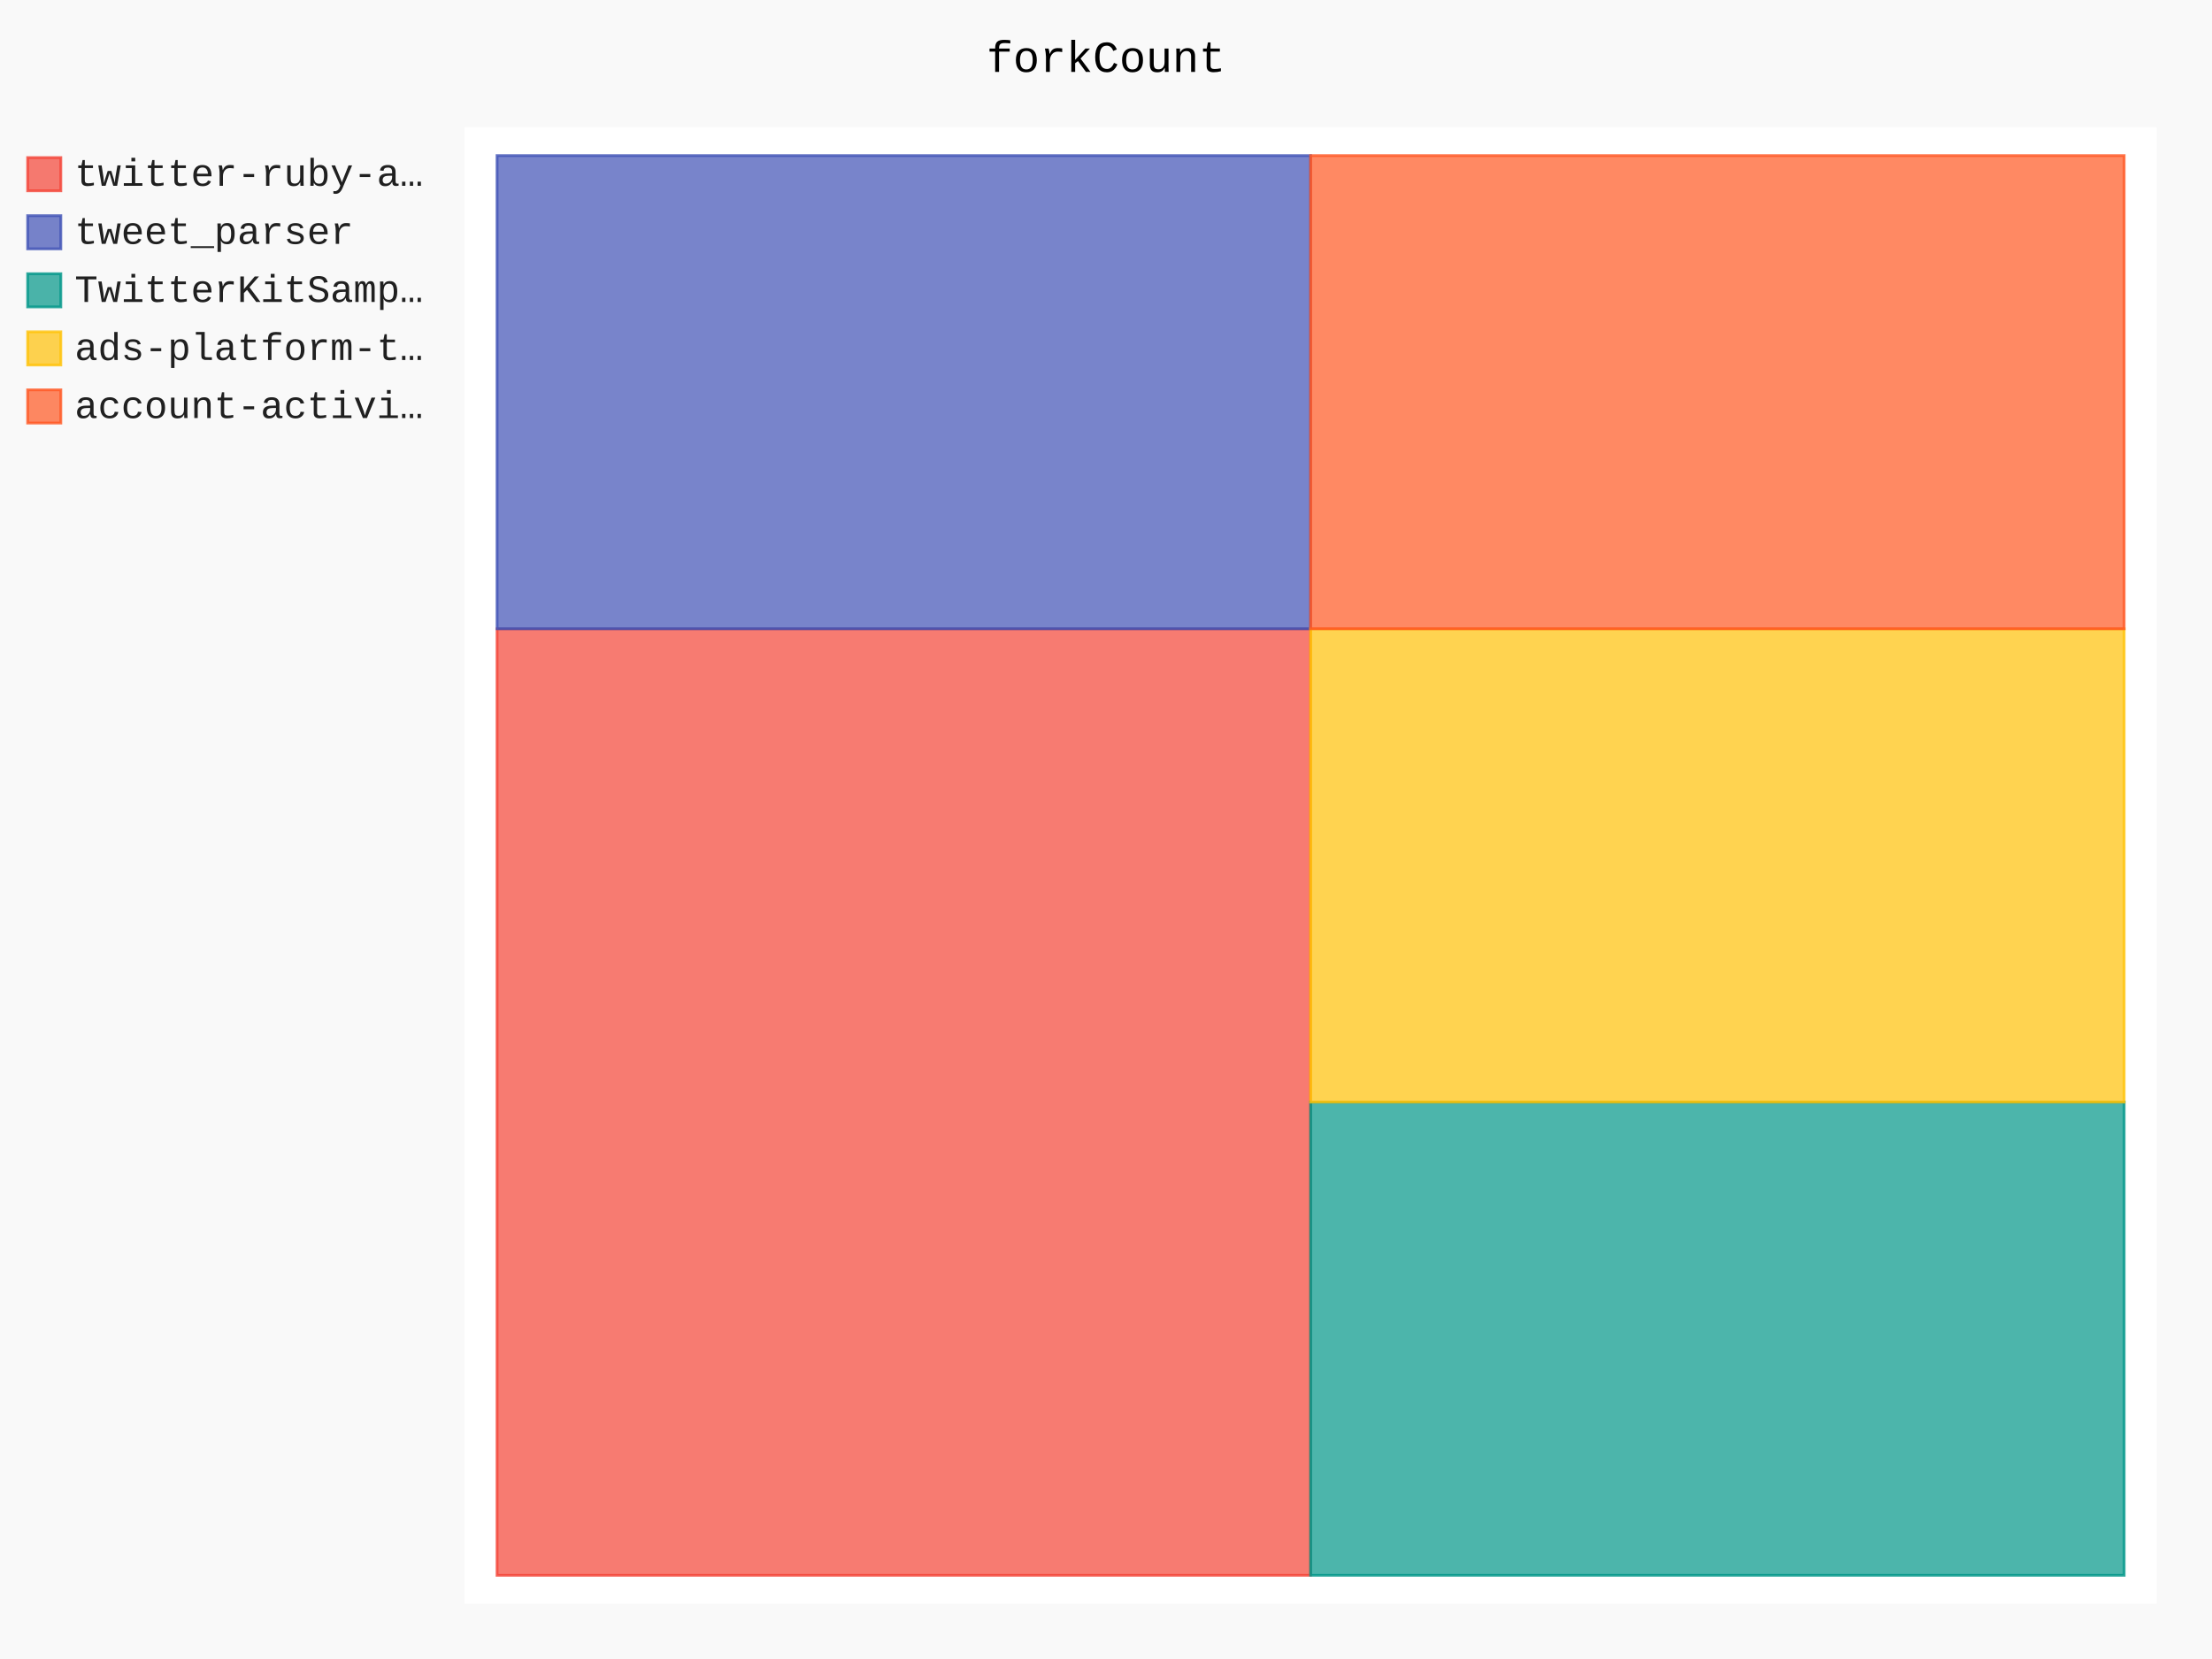
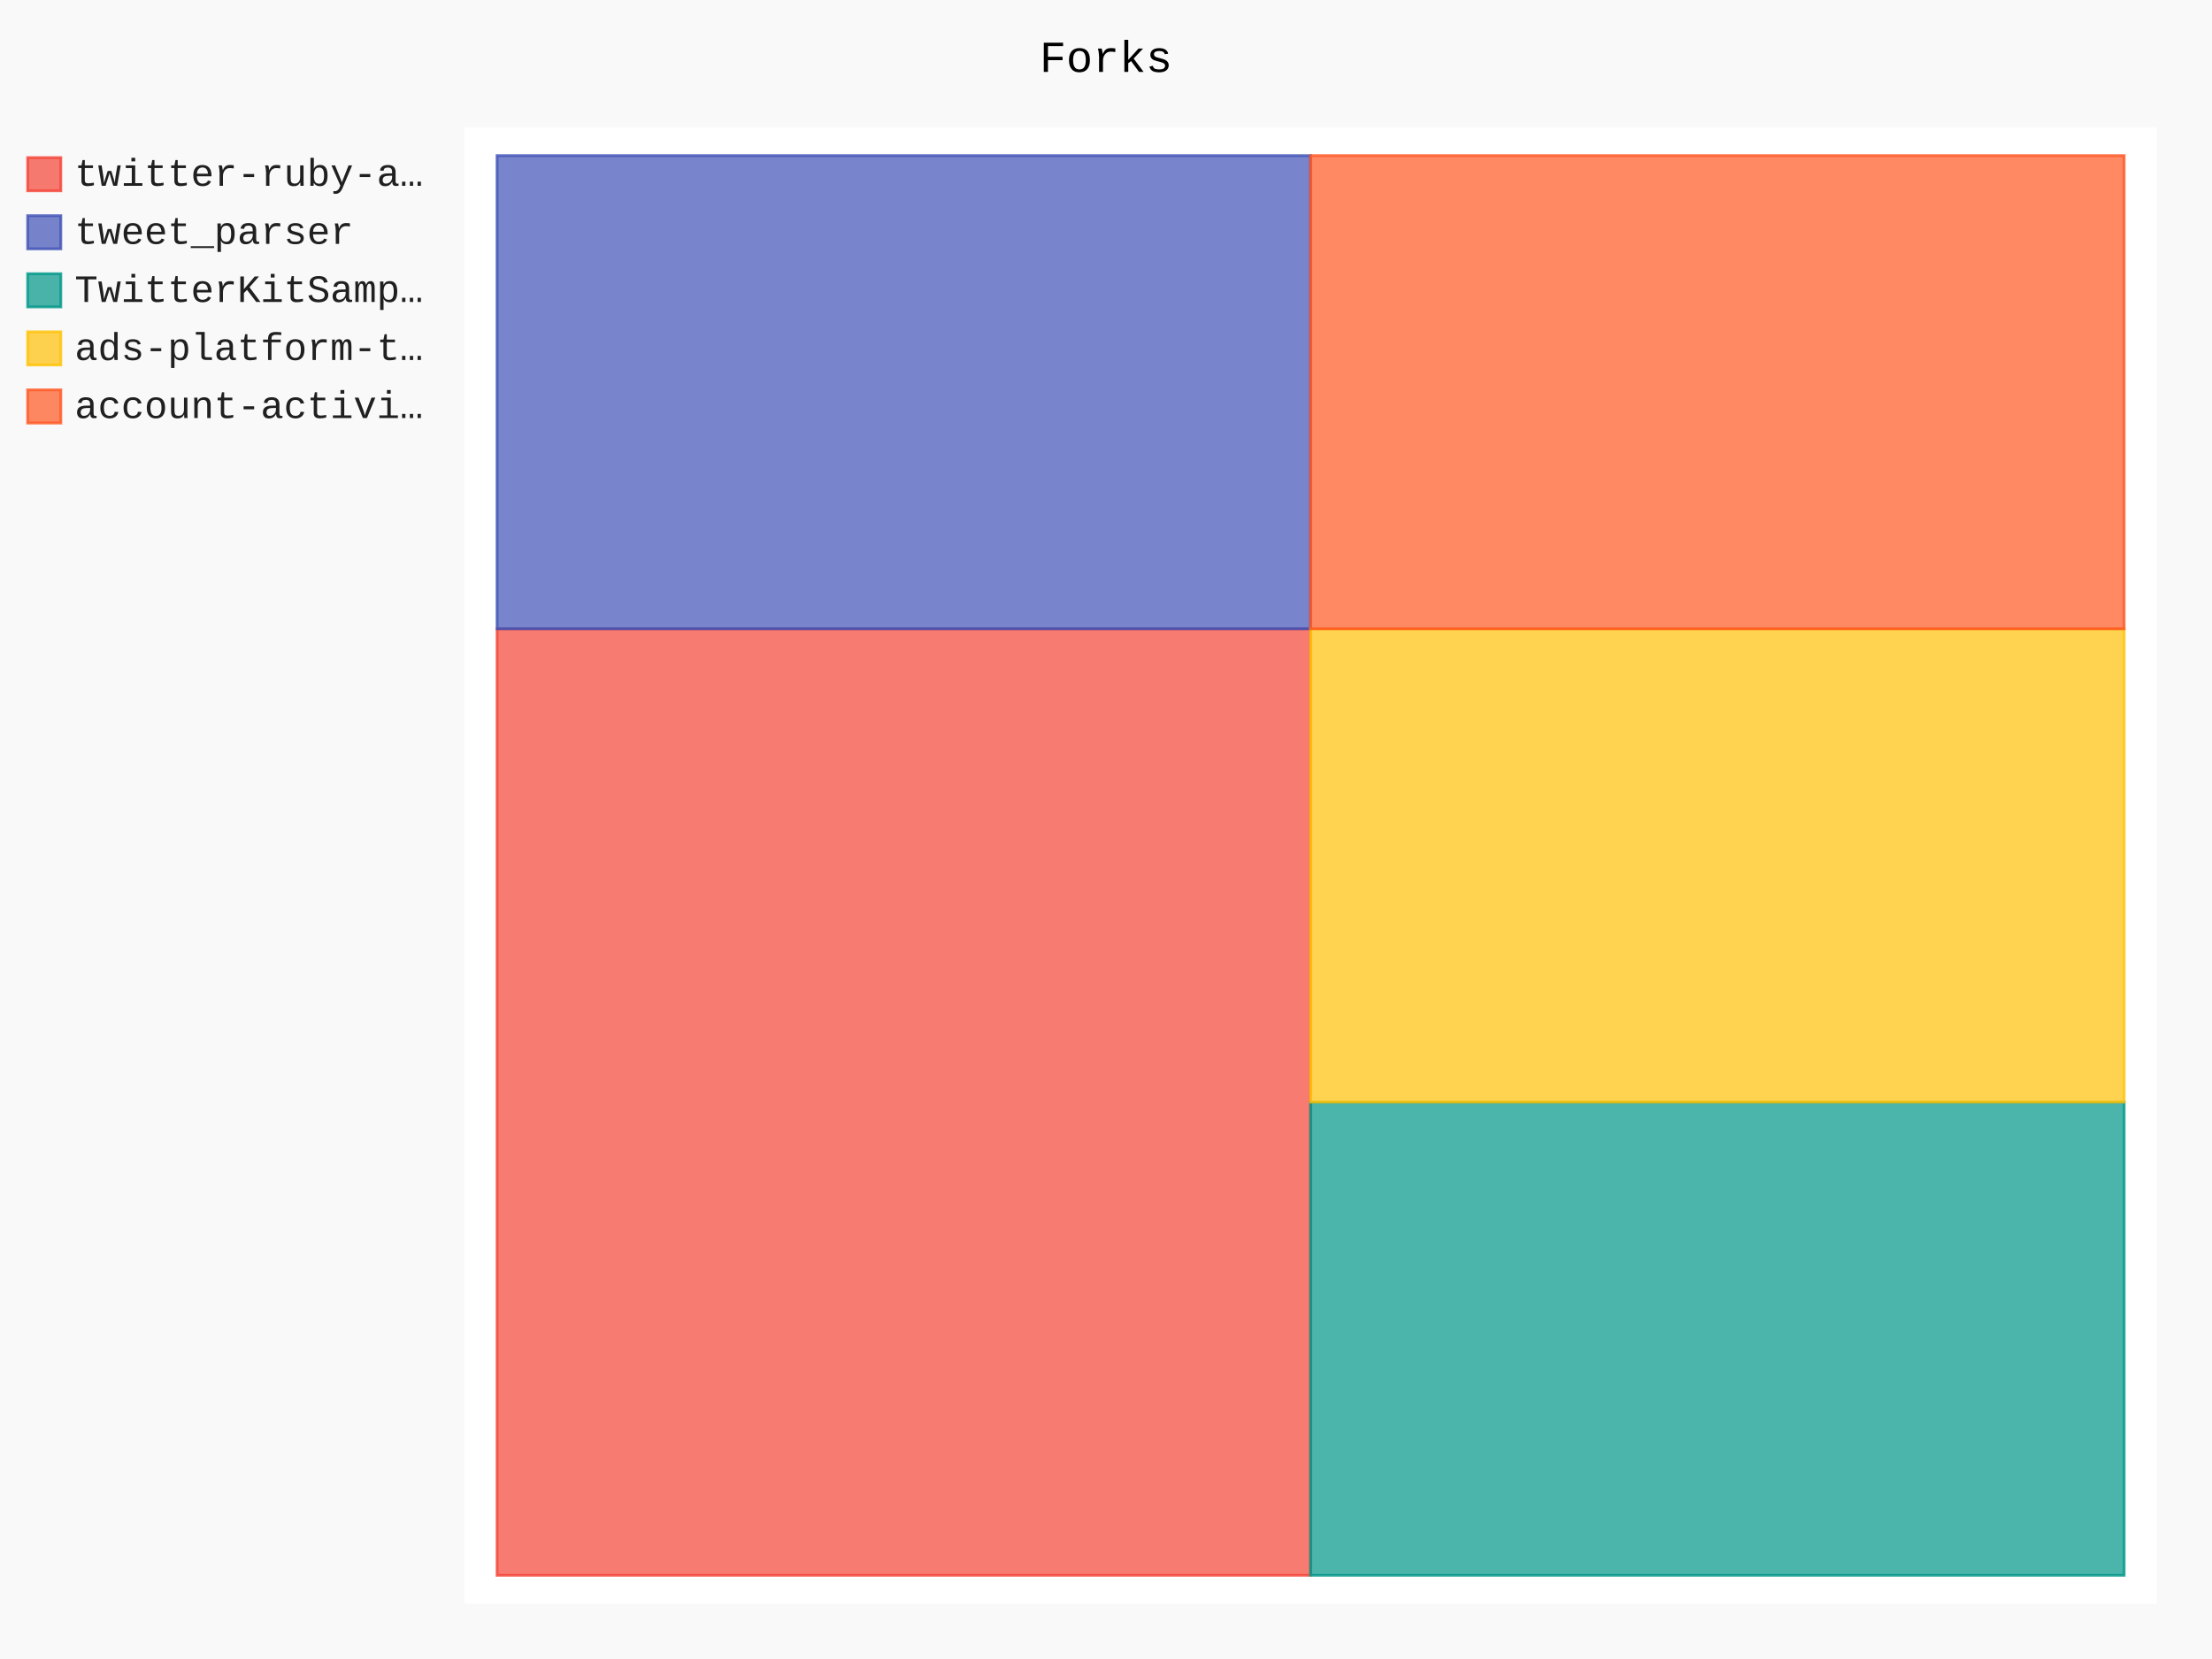
- <svg xmlns="http://www.w3.org/2000/svg" id="chart-bd112fc9-b7af-48c5-9770-c0fc13f7be3c" class="pygal-chart" viewBox="0 0 800 600">
+ <svg xmlns="http://www.w3.org/2000/svg" id="chart-fc3c9462-3ccd-470b-be08-c46e525d6525" class="pygal-chart" viewBox="0 0 800 600">
  <defs>
-     <style type="text/css">#chart-bd112fc9-b7af-48c5-9770-c0fc13f7be3c{-webkit-user-select:none;-webkit-font-smoothing:antialiased;font-family:Consolas,"Liberation Mono",Menlo,Courier,monospace}#chart-bd112fc9-b7af-48c5-9770-c0fc13f7be3c .title{font-family:Consolas,"Liberation Mono",Menlo,Courier,monospace;font-size:16px}#chart-bd112fc9-b7af-48c5-9770-c0fc13f7be3c .legends .legend text{font-family:Consolas,"Liberation Mono",Menlo,Courier,monospace;font-size:14px}#chart-bd112fc9-b7af-48c5-9770-c0fc13f7be3c .axis text{font-family:Consolas,"Liberation Mono",Menlo,Courier,monospace;font-size:10px}#chart-bd112fc9-b7af-48c5-9770-c0fc13f7be3c .axis text.major{font-family:Consolas,"Liberation Mono",Menlo,Courier,monospace;font-size:10px}#chart-bd112fc9-b7af-48c5-9770-c0fc13f7be3c .text-overlay text.value{font-family:Consolas,"Liberation Mono",Menlo,Courier,monospace;font-size:16px}#chart-bd112fc9-b7af-48c5-9770-c0fc13f7be3c .text-overlay text.label{font-family:Consolas,"Liberation Mono",Menlo,Courier,monospace;font-size:10px}#chart-bd112fc9-b7af-48c5-9770-c0fc13f7be3c .tooltip{font-family:Consolas,"Liberation Mono",Menlo,Courier,monospace;font-size:14px}#chart-bd112fc9-b7af-48c5-9770-c0fc13f7be3c text.no_data{font-family:Consolas,"Liberation Mono",Menlo,Courier,monospace;font-size:64px}
- #chart-bd112fc9-b7af-48c5-9770-c0fc13f7be3c{background-color:rgba(249,249,249,1)}#chart-bd112fc9-b7af-48c5-9770-c0fc13f7be3c path,#chart-bd112fc9-b7af-48c5-9770-c0fc13f7be3c line,#chart-bd112fc9-b7af-48c5-9770-c0fc13f7be3c rect,#chart-bd112fc9-b7af-48c5-9770-c0fc13f7be3c circle{-webkit-transition:150ms;-moz-transition:150ms;transition:150ms}#chart-bd112fc9-b7af-48c5-9770-c0fc13f7be3c .graph &gt; .background{fill:rgba(249,249,249,1)}#chart-bd112fc9-b7af-48c5-9770-c0fc13f7be3c .plot &gt; .background{fill:rgba(255,255,255,1)}#chart-bd112fc9-b7af-48c5-9770-c0fc13f7be3c .graph{fill:rgba(0,0,0,.87)}#chart-bd112fc9-b7af-48c5-9770-c0fc13f7be3c text.no_data{fill:rgba(0,0,0,1)}#chart-bd112fc9-b7af-48c5-9770-c0fc13f7be3c .title{fill:rgba(0,0,0,1)}#chart-bd112fc9-b7af-48c5-9770-c0fc13f7be3c .legends .legend text{fill:rgba(0,0,0,.87)}#chart-bd112fc9-b7af-48c5-9770-c0fc13f7be3c .legends .legend:hover text{fill:rgba(0,0,0,1)}#chart-bd112fc9-b7af-48c5-9770-c0fc13f7be3c .axis .line{stroke:rgba(0,0,0,1)}#chart-bd112fc9-b7af-48c5-9770-c0fc13f7be3c .axis .guide.line{stroke:rgba(0,0,0,.54)}#chart-bd112fc9-b7af-48c5-9770-c0fc13f7be3c .axis .major.line{stroke:rgba(0,0,0,.87)}#chart-bd112fc9-b7af-48c5-9770-c0fc13f7be3c .axis text.major{fill:rgba(0,0,0,1)}#chart-bd112fc9-b7af-48c5-9770-c0fc13f7be3c .axis.y .guides:hover .guide.line,#chart-bd112fc9-b7af-48c5-9770-c0fc13f7be3c .line-graph .axis.x .guides:hover .guide.line,#chart-bd112fc9-b7af-48c5-9770-c0fc13f7be3c .stackedline-graph .axis.x .guides:hover .guide.line,#chart-bd112fc9-b7af-48c5-9770-c0fc13f7be3c .xy-graph .axis.x .guides:hover .guide.line{stroke:rgba(0,0,0,1)}#chart-bd112fc9-b7af-48c5-9770-c0fc13f7be3c .axis .guides:hover text{fill:rgba(0,0,0,1)}#chart-bd112fc9-b7af-48c5-9770-c0fc13f7be3c .reactive{fill-opacity:.7;stroke-opacity:.8}#chart-bd112fc9-b7af-48c5-9770-c0fc13f7be3c .ci{stroke:rgba(0,0,0,.87)}#chart-bd112fc9-b7af-48c5-9770-c0fc13f7be3c .reactive.active,#chart-bd112fc9-b7af-48c5-9770-c0fc13f7be3c .active .reactive{fill-opacity:.8;stroke-opacity:.9;stroke-width:4}#chart-bd112fc9-b7af-48c5-9770-c0fc13f7be3c .ci .reactive.active{stroke-width:1.5}#chart-bd112fc9-b7af-48c5-9770-c0fc13f7be3c .series text{fill:rgba(0,0,0,1)}#chart-bd112fc9-b7af-48c5-9770-c0fc13f7be3c .tooltip rect{fill:rgba(255,255,255,1);stroke:rgba(0,0,0,1);-webkit-transition:opacity 150ms;-moz-transition:opacity 150ms;transition:opacity 150ms}#chart-bd112fc9-b7af-48c5-9770-c0fc13f7be3c .tooltip .label{fill:rgba(0,0,0,.87)}#chart-bd112fc9-b7af-48c5-9770-c0fc13f7be3c .tooltip .label{fill:rgba(0,0,0,.87)}#chart-bd112fc9-b7af-48c5-9770-c0fc13f7be3c .tooltip .legend{font-size:.8em;fill:rgba(0,0,0,.54)}#chart-bd112fc9-b7af-48c5-9770-c0fc13f7be3c .tooltip .x_label{font-size:.6em;fill:rgba(0,0,0,1)}#chart-bd112fc9-b7af-48c5-9770-c0fc13f7be3c .tooltip .xlink{font-size:.5em;text-decoration:underline}#chart-bd112fc9-b7af-48c5-9770-c0fc13f7be3c .tooltip .value{font-size:1.5em}#chart-bd112fc9-b7af-48c5-9770-c0fc13f7be3c .bound{font-size:.5em}#chart-bd112fc9-b7af-48c5-9770-c0fc13f7be3c .max-value{font-size:.75em;fill:rgba(0,0,0,.54)}#chart-bd112fc9-b7af-48c5-9770-c0fc13f7be3c .map-element{fill:rgba(255,255,255,1);stroke:rgba(0,0,0,.54) !important}#chart-bd112fc9-b7af-48c5-9770-c0fc13f7be3c .map-element .reactive{fill-opacity:inherit;stroke-opacity:inherit}#chart-bd112fc9-b7af-48c5-9770-c0fc13f7be3c .color-0,#chart-bd112fc9-b7af-48c5-9770-c0fc13f7be3c .color-0 a:visited{stroke:#F44336;fill:#F44336}#chart-bd112fc9-b7af-48c5-9770-c0fc13f7be3c .color-1,#chart-bd112fc9-b7af-48c5-9770-c0fc13f7be3c .color-1 a:visited{stroke:#3F51B5;fill:#3F51B5}#chart-bd112fc9-b7af-48c5-9770-c0fc13f7be3c .color-2,#chart-bd112fc9-b7af-48c5-9770-c0fc13f7be3c .color-2 a:visited{stroke:#009688;fill:#009688}#chart-bd112fc9-b7af-48c5-9770-c0fc13f7be3c .color-3,#chart-bd112fc9-b7af-48c5-9770-c0fc13f7be3c .color-3 a:visited{stroke:#FFC107;fill:#FFC107}#chart-bd112fc9-b7af-48c5-9770-c0fc13f7be3c .color-4,#chart-bd112fc9-b7af-48c5-9770-c0fc13f7be3c .color-4 a:visited{stroke:#FF5722;fill:#FF5722}#chart-bd112fc9-b7af-48c5-9770-c0fc13f7be3c .text-overlay .color-0 text{fill:black}#chart-bd112fc9-b7af-48c5-9770-c0fc13f7be3c .text-overlay .color-1 text{fill:black}#chart-bd112fc9-b7af-48c5-9770-c0fc13f7be3c .text-overlay .color-2 text{fill:black}#chart-bd112fc9-b7af-48c5-9770-c0fc13f7be3c .text-overlay .color-3 text{fill:black}#chart-bd112fc9-b7af-48c5-9770-c0fc13f7be3c .text-overlay .color-4 text{fill:black}
- #chart-bd112fc9-b7af-48c5-9770-c0fc13f7be3c text.no_data{text-anchor:middle}#chart-bd112fc9-b7af-48c5-9770-c0fc13f7be3c .guide.line{fill:none}#chart-bd112fc9-b7af-48c5-9770-c0fc13f7be3c .centered{text-anchor:middle}#chart-bd112fc9-b7af-48c5-9770-c0fc13f7be3c .title{text-anchor:middle}#chart-bd112fc9-b7af-48c5-9770-c0fc13f7be3c .legends .legend text{fill-opacity:1}#chart-bd112fc9-b7af-48c5-9770-c0fc13f7be3c .axis.x text{text-anchor:middle}#chart-bd112fc9-b7af-48c5-9770-c0fc13f7be3c .axis.x:not(.web) text[transform]{text-anchor:start}#chart-bd112fc9-b7af-48c5-9770-c0fc13f7be3c .axis.x:not(.web) text[transform].backwards{text-anchor:end}#chart-bd112fc9-b7af-48c5-9770-c0fc13f7be3c .axis.y text{text-anchor:end}#chart-bd112fc9-b7af-48c5-9770-c0fc13f7be3c .axis.y text[transform].backwards{text-anchor:start}#chart-bd112fc9-b7af-48c5-9770-c0fc13f7be3c .axis.y2 text{text-anchor:start}#chart-bd112fc9-b7af-48c5-9770-c0fc13f7be3c .axis.y2 text[transform].backwards{text-anchor:end}#chart-bd112fc9-b7af-48c5-9770-c0fc13f7be3c .axis .guide.line{stroke-dasharray:4,4}#chart-bd112fc9-b7af-48c5-9770-c0fc13f7be3c .axis .major.guide.line{stroke-dasharray:6,6}#chart-bd112fc9-b7af-48c5-9770-c0fc13f7be3c .horizontal .axis.y .guide.line,#chart-bd112fc9-b7af-48c5-9770-c0fc13f7be3c .horizontal .axis.y2 .guide.line,#chart-bd112fc9-b7af-48c5-9770-c0fc13f7be3c .vertical .axis.x .guide.line{opacity:0}#chart-bd112fc9-b7af-48c5-9770-c0fc13f7be3c .horizontal .axis.always_show .guide.line,#chart-bd112fc9-b7af-48c5-9770-c0fc13f7be3c .vertical .axis.always_show .guide.line{opacity:1 !important}#chart-bd112fc9-b7af-48c5-9770-c0fc13f7be3c .axis.y .guides:hover .guide.line,#chart-bd112fc9-b7af-48c5-9770-c0fc13f7be3c .axis.y2 .guides:hover .guide.line,#chart-bd112fc9-b7af-48c5-9770-c0fc13f7be3c .axis.x .guides:hover .guide.line{opacity:1}#chart-bd112fc9-b7af-48c5-9770-c0fc13f7be3c .axis .guides:hover text{opacity:1}#chart-bd112fc9-b7af-48c5-9770-c0fc13f7be3c .nofill{fill:none}#chart-bd112fc9-b7af-48c5-9770-c0fc13f7be3c .subtle-fill{fill-opacity:.2}#chart-bd112fc9-b7af-48c5-9770-c0fc13f7be3c .dot{stroke-width:1px;fill-opacity:1}#chart-bd112fc9-b7af-48c5-9770-c0fc13f7be3c .dot.active{stroke-width:5px}#chart-bd112fc9-b7af-48c5-9770-c0fc13f7be3c .dot.negative{fill:transparent}#chart-bd112fc9-b7af-48c5-9770-c0fc13f7be3c text,#chart-bd112fc9-b7af-48c5-9770-c0fc13f7be3c tspan{stroke:none !important}#chart-bd112fc9-b7af-48c5-9770-c0fc13f7be3c .series text.active{opacity:1}#chart-bd112fc9-b7af-48c5-9770-c0fc13f7be3c .tooltip rect{fill-opacity:.95;stroke-width:.5}#chart-bd112fc9-b7af-48c5-9770-c0fc13f7be3c .tooltip text{fill-opacity:1}#chart-bd112fc9-b7af-48c5-9770-c0fc13f7be3c .showable{visibility:hidden}#chart-bd112fc9-b7af-48c5-9770-c0fc13f7be3c .showable.shown{visibility:visible}#chart-bd112fc9-b7af-48c5-9770-c0fc13f7be3c .gauge-background{fill:rgba(229,229,229,1);stroke:none}#chart-bd112fc9-b7af-48c5-9770-c0fc13f7be3c .bg-lines{stroke:rgba(249,249,249,1);stroke-width:2px}</style>
+     <style type="text/css">#chart-fc3c9462-3ccd-470b-be08-c46e525d6525{-webkit-user-select:none;-webkit-font-smoothing:antialiased;font-family:Consolas,"Liberation Mono",Menlo,Courier,monospace}#chart-fc3c9462-3ccd-470b-be08-c46e525d6525 .title{font-family:Consolas,"Liberation Mono",Menlo,Courier,monospace;font-size:16px}#chart-fc3c9462-3ccd-470b-be08-c46e525d6525 .legends .legend text{font-family:Consolas,"Liberation Mono",Menlo,Courier,monospace;font-size:14px}#chart-fc3c9462-3ccd-470b-be08-c46e525d6525 .axis text{font-family:Consolas,"Liberation Mono",Menlo,Courier,monospace;font-size:10px}#chart-fc3c9462-3ccd-470b-be08-c46e525d6525 .axis text.major{font-family:Consolas,"Liberation Mono",Menlo,Courier,monospace;font-size:10px}#chart-fc3c9462-3ccd-470b-be08-c46e525d6525 .text-overlay text.value{font-family:Consolas,"Liberation Mono",Menlo,Courier,monospace;font-size:16px}#chart-fc3c9462-3ccd-470b-be08-c46e525d6525 .text-overlay text.label{font-family:Consolas,"Liberation Mono",Menlo,Courier,monospace;font-size:10px}#chart-fc3c9462-3ccd-470b-be08-c46e525d6525 .tooltip{font-family:Consolas,"Liberation Mono",Menlo,Courier,monospace;font-size:14px}#chart-fc3c9462-3ccd-470b-be08-c46e525d6525 text.no_data{font-family:Consolas,"Liberation Mono",Menlo,Courier,monospace;font-size:64px}
+ #chart-fc3c9462-3ccd-470b-be08-c46e525d6525{background-color:rgba(249,249,249,1)}#chart-fc3c9462-3ccd-470b-be08-c46e525d6525 path,#chart-fc3c9462-3ccd-470b-be08-c46e525d6525 line,#chart-fc3c9462-3ccd-470b-be08-c46e525d6525 rect,#chart-fc3c9462-3ccd-470b-be08-c46e525d6525 circle{-webkit-transition:150ms;-moz-transition:150ms;transition:150ms}#chart-fc3c9462-3ccd-470b-be08-c46e525d6525 .graph &gt; .background{fill:rgba(249,249,249,1)}#chart-fc3c9462-3ccd-470b-be08-c46e525d6525 .plot &gt; .background{fill:rgba(255,255,255,1)}#chart-fc3c9462-3ccd-470b-be08-c46e525d6525 .graph{fill:rgba(0,0,0,.87)}#chart-fc3c9462-3ccd-470b-be08-c46e525d6525 text.no_data{fill:rgba(0,0,0,1)}#chart-fc3c9462-3ccd-470b-be08-c46e525d6525 .title{fill:rgba(0,0,0,1)}#chart-fc3c9462-3ccd-470b-be08-c46e525d6525 .legends .legend text{fill:rgba(0,0,0,.87)}#chart-fc3c9462-3ccd-470b-be08-c46e525d6525 .legends .legend:hover text{fill:rgba(0,0,0,1)}#chart-fc3c9462-3ccd-470b-be08-c46e525d6525 .axis .line{stroke:rgba(0,0,0,1)}#chart-fc3c9462-3ccd-470b-be08-c46e525d6525 .axis .guide.line{stroke:rgba(0,0,0,.54)}#chart-fc3c9462-3ccd-470b-be08-c46e525d6525 .axis .major.line{stroke:rgba(0,0,0,.87)}#chart-fc3c9462-3ccd-470b-be08-c46e525d6525 .axis text.major{fill:rgba(0,0,0,1)}#chart-fc3c9462-3ccd-470b-be08-c46e525d6525 .axis.y .guides:hover .guide.line,#chart-fc3c9462-3ccd-470b-be08-c46e525d6525 .line-graph .axis.x .guides:hover .guide.line,#chart-fc3c9462-3ccd-470b-be08-c46e525d6525 .stackedline-graph .axis.x .guides:hover .guide.line,#chart-fc3c9462-3ccd-470b-be08-c46e525d6525 .xy-graph .axis.x .guides:hover .guide.line{stroke:rgba(0,0,0,1)}#chart-fc3c9462-3ccd-470b-be08-c46e525d6525 .axis .guides:hover text{fill:rgba(0,0,0,1)}#chart-fc3c9462-3ccd-470b-be08-c46e525d6525 .reactive{fill-opacity:.7;stroke-opacity:.8}#chart-fc3c9462-3ccd-470b-be08-c46e525d6525 .ci{stroke:rgba(0,0,0,.87)}#chart-fc3c9462-3ccd-470b-be08-c46e525d6525 .reactive.active,#chart-fc3c9462-3ccd-470b-be08-c46e525d6525 .active .reactive{fill-opacity:.8;stroke-opacity:.9;stroke-width:4}#chart-fc3c9462-3ccd-470b-be08-c46e525d6525 .ci .reactive.active{stroke-width:1.5}#chart-fc3c9462-3ccd-470b-be08-c46e525d6525 .series text{fill:rgba(0,0,0,1)}#chart-fc3c9462-3ccd-470b-be08-c46e525d6525 .tooltip rect{fill:rgba(255,255,255,1);stroke:rgba(0,0,0,1);-webkit-transition:opacity 150ms;-moz-transition:opacity 150ms;transition:opacity 150ms}#chart-fc3c9462-3ccd-470b-be08-c46e525d6525 .tooltip .label{fill:rgba(0,0,0,.87)}#chart-fc3c9462-3ccd-470b-be08-c46e525d6525 .tooltip .label{fill:rgba(0,0,0,.87)}#chart-fc3c9462-3ccd-470b-be08-c46e525d6525 .tooltip .legend{font-size:.8em;fill:rgba(0,0,0,.54)}#chart-fc3c9462-3ccd-470b-be08-c46e525d6525 .tooltip .x_label{font-size:.6em;fill:rgba(0,0,0,1)}#chart-fc3c9462-3ccd-470b-be08-c46e525d6525 .tooltip .xlink{font-size:.5em;text-decoration:underline}#chart-fc3c9462-3ccd-470b-be08-c46e525d6525 .tooltip .value{font-size:1.5em}#chart-fc3c9462-3ccd-470b-be08-c46e525d6525 .bound{font-size:.5em}#chart-fc3c9462-3ccd-470b-be08-c46e525d6525 .max-value{font-size:.75em;fill:rgba(0,0,0,.54)}#chart-fc3c9462-3ccd-470b-be08-c46e525d6525 .map-element{fill:rgba(255,255,255,1);stroke:rgba(0,0,0,.54) !important}#chart-fc3c9462-3ccd-470b-be08-c46e525d6525 .map-element .reactive{fill-opacity:inherit;stroke-opacity:inherit}#chart-fc3c9462-3ccd-470b-be08-c46e525d6525 .color-0,#chart-fc3c9462-3ccd-470b-be08-c46e525d6525 .color-0 a:visited{stroke:#F44336;fill:#F44336}#chart-fc3c9462-3ccd-470b-be08-c46e525d6525 .color-1,#chart-fc3c9462-3ccd-470b-be08-c46e525d6525 .color-1 a:visited{stroke:#3F51B5;fill:#3F51B5}#chart-fc3c9462-3ccd-470b-be08-c46e525d6525 .color-2,#chart-fc3c9462-3ccd-470b-be08-c46e525d6525 .color-2 a:visited{stroke:#009688;fill:#009688}#chart-fc3c9462-3ccd-470b-be08-c46e525d6525 .color-3,#chart-fc3c9462-3ccd-470b-be08-c46e525d6525 .color-3 a:visited{stroke:#FFC107;fill:#FFC107}#chart-fc3c9462-3ccd-470b-be08-c46e525d6525 .color-4,#chart-fc3c9462-3ccd-470b-be08-c46e525d6525 .color-4 a:visited{stroke:#FF5722;fill:#FF5722}#chart-fc3c9462-3ccd-470b-be08-c46e525d6525 .text-overlay .color-0 text{fill:black}#chart-fc3c9462-3ccd-470b-be08-c46e525d6525 .text-overlay .color-1 text{fill:black}#chart-fc3c9462-3ccd-470b-be08-c46e525d6525 .text-overlay .color-2 text{fill:black}#chart-fc3c9462-3ccd-470b-be08-c46e525d6525 .text-overlay .color-3 text{fill:black}#chart-fc3c9462-3ccd-470b-be08-c46e525d6525 .text-overlay .color-4 text{fill:black}
+ #chart-fc3c9462-3ccd-470b-be08-c46e525d6525 text.no_data{text-anchor:middle}#chart-fc3c9462-3ccd-470b-be08-c46e525d6525 .guide.line{fill:none}#chart-fc3c9462-3ccd-470b-be08-c46e525d6525 .centered{text-anchor:middle}#chart-fc3c9462-3ccd-470b-be08-c46e525d6525 .title{text-anchor:middle}#chart-fc3c9462-3ccd-470b-be08-c46e525d6525 .legends .legend text{fill-opacity:1}#chart-fc3c9462-3ccd-470b-be08-c46e525d6525 .axis.x text{text-anchor:middle}#chart-fc3c9462-3ccd-470b-be08-c46e525d6525 .axis.x:not(.web) text[transform]{text-anchor:start}#chart-fc3c9462-3ccd-470b-be08-c46e525d6525 .axis.x:not(.web) text[transform].backwards{text-anchor:end}#chart-fc3c9462-3ccd-470b-be08-c46e525d6525 .axis.y text{text-anchor:end}#chart-fc3c9462-3ccd-470b-be08-c46e525d6525 .axis.y text[transform].backwards{text-anchor:start}#chart-fc3c9462-3ccd-470b-be08-c46e525d6525 .axis.y2 text{text-anchor:start}#chart-fc3c9462-3ccd-470b-be08-c46e525d6525 .axis.y2 text[transform].backwards{text-anchor:end}#chart-fc3c9462-3ccd-470b-be08-c46e525d6525 .axis .guide.line{stroke-dasharray:4,4}#chart-fc3c9462-3ccd-470b-be08-c46e525d6525 .axis .major.guide.line{stroke-dasharray:6,6}#chart-fc3c9462-3ccd-470b-be08-c46e525d6525 .horizontal .axis.y .guide.line,#chart-fc3c9462-3ccd-470b-be08-c46e525d6525 .horizontal .axis.y2 .guide.line,#chart-fc3c9462-3ccd-470b-be08-c46e525d6525 .vertical .axis.x .guide.line{opacity:0}#chart-fc3c9462-3ccd-470b-be08-c46e525d6525 .horizontal .axis.always_show .guide.line,#chart-fc3c9462-3ccd-470b-be08-c46e525d6525 .vertical .axis.always_show .guide.line{opacity:1 !important}#chart-fc3c9462-3ccd-470b-be08-c46e525d6525 .axis.y .guides:hover .guide.line,#chart-fc3c9462-3ccd-470b-be08-c46e525d6525 .axis.y2 .guides:hover .guide.line,#chart-fc3c9462-3ccd-470b-be08-c46e525d6525 .axis.x .guides:hover .guide.line{opacity:1}#chart-fc3c9462-3ccd-470b-be08-c46e525d6525 .axis .guides:hover text{opacity:1}#chart-fc3c9462-3ccd-470b-be08-c46e525d6525 .nofill{fill:none}#chart-fc3c9462-3ccd-470b-be08-c46e525d6525 .subtle-fill{fill-opacity:.2}#chart-fc3c9462-3ccd-470b-be08-c46e525d6525 .dot{stroke-width:1px;fill-opacity:1}#chart-fc3c9462-3ccd-470b-be08-c46e525d6525 .dot.active{stroke-width:5px}#chart-fc3c9462-3ccd-470b-be08-c46e525d6525 .dot.negative{fill:transparent}#chart-fc3c9462-3ccd-470b-be08-c46e525d6525 text,#chart-fc3c9462-3ccd-470b-be08-c46e525d6525 tspan{stroke:none !important}#chart-fc3c9462-3ccd-470b-be08-c46e525d6525 .series text.active{opacity:1}#chart-fc3c9462-3ccd-470b-be08-c46e525d6525 .tooltip rect{fill-opacity:.95;stroke-width:.5}#chart-fc3c9462-3ccd-470b-be08-c46e525d6525 .tooltip text{fill-opacity:1}#chart-fc3c9462-3ccd-470b-be08-c46e525d6525 .showable{visibility:hidden}#chart-fc3c9462-3ccd-470b-be08-c46e525d6525 .showable.shown{visibility:visible}#chart-fc3c9462-3ccd-470b-be08-c46e525d6525 .gauge-background{fill:rgba(229,229,229,1);stroke:none}#chart-fc3c9462-3ccd-470b-be08-c46e525d6525 .bg-lines{stroke:rgba(249,249,249,1);stroke-width:2px}</style>
  </defs>
  <g class="graph treemap-graph vertical">
    <rect class="background" height="600" width="800" x="0" y="0" />
    <g class="plot" transform="translate(168, 46)">
      <rect class="background" height="534" width="612.0" x="0" y="0" />
      <g class="series serie-0 color-0">
        <g class="rects">
          <g class="rect">
            <rect class="rect reactive tooltip-trigger" height="342.308" width="294.231" x="11.769" y="181.423" />
          </g>
        </g>
      </g>
      <g class="series serie-1 color-1">
        <g class="rects">
          <g class="rect">
            <rect class="rect reactive tooltip-trigger" height="171.154" width="294.231" x="11.769" y="10.269" />
          </g>
        </g>
      </g>
      <g class="series serie-2 color-2">
        <g class="rects">
          <g class="rect">
            <rect class="rect reactive tooltip-trigger" height="171.154" width="294.231" x="306.0" y="352.577" />
          </g>
        </g>
      </g>
      <g class="series serie-3 color-3">
        <g class="rects">
          <g class="rect">
            <rect class="rect reactive tooltip-trigger" height="171.154" width="294.231" x="306.0" y="181.423" />
          </g>
        </g>
      </g>
      <g class="series serie-4 color-4">
        <g class="rects">
          <g class="rect">
            <rect class="rect reactive tooltip-trigger" height="171.154" width="294.231" x="306.0" y="10.269" />
          </g>
        </g>
      </g>
    </g>
    <g class="titles">
-       <text class="title plot_title" x="400.0" y="26">forkCount</text>
+       <text class="title plot_title" x="400.0" y="26">Forks</text>
    </g>
    <g class="plot overlay" transform="translate(168, 46)">
      <g class="series serie-0 color-0" />
      <g class="series serie-1 color-1" />
      <g class="series serie-2 color-2" />
      <g class="series serie-3 color-3" />
      <g class="series serie-4 color-4" />
    </g>
    <g class="plot text-overlay" transform="translate(168, 46)">
      <g class="series serie-0 color-0" />
      <g class="series serie-1 color-1" />
      <g class="series serie-2 color-2" />
      <g class="series serie-3 color-3" />
      <g class="series serie-4 color-4" />
    </g>
    <g class="plot tooltip-overlay" transform="translate(168, 46)">
      <g class="tooltip" style="opacity: 0" transform="translate(0 0)">
        <rect class="tooltip-box" height="0" rx="0" ry="0" width="0" />
        <g class="text" />
      </g>
    </g>
    <g class="legends" transform="translate(10, 56)">
      <g class="legend reactive activate-serie" id="activate-serie-0">
        <rect class="color-0 reactive" height="12" width="12" x="0.0" y="1.0" />
        <text x="17.0" y="11.2">twitter-ruby-a…</text>
      </g>
      <g class="legend reactive activate-serie" id="activate-serie-1">
        <rect class="color-1 reactive" height="12" width="12" x="0.0" y="22.0" />
        <text x="17.0" y="32.2">tweet_parser</text>
      </g>
      <g class="legend reactive activate-serie" id="activate-serie-2">
        <rect class="color-2 reactive" height="12" width="12" x="0.0" y="43.0" />
        <text x="17.0" y="53.2">TwitterKitSamp…</text>
      </g>
      <g class="legend reactive activate-serie" id="activate-serie-3">
        <rect class="color-3 reactive" height="12" width="12" x="0.0" y="64.0" />
        <text x="17.0" y="74.2">ads-platform-t…</text>
      </g>
      <g class="legend reactive activate-serie" id="activate-serie-4">
        <rect class="color-4 reactive" height="12" width="12" x="0.0" y="85.0" />
        <text x="17.0" y="95.2">account-activi…</text>
      </g>
    </g>
    <g class="legends" transform="translate(790, 56)" />
  </g>
</svg>
